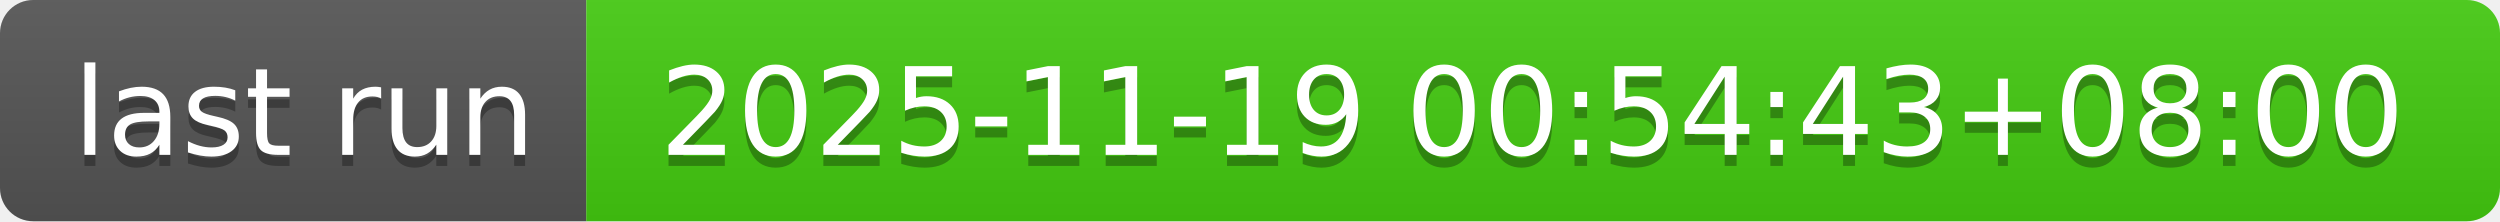
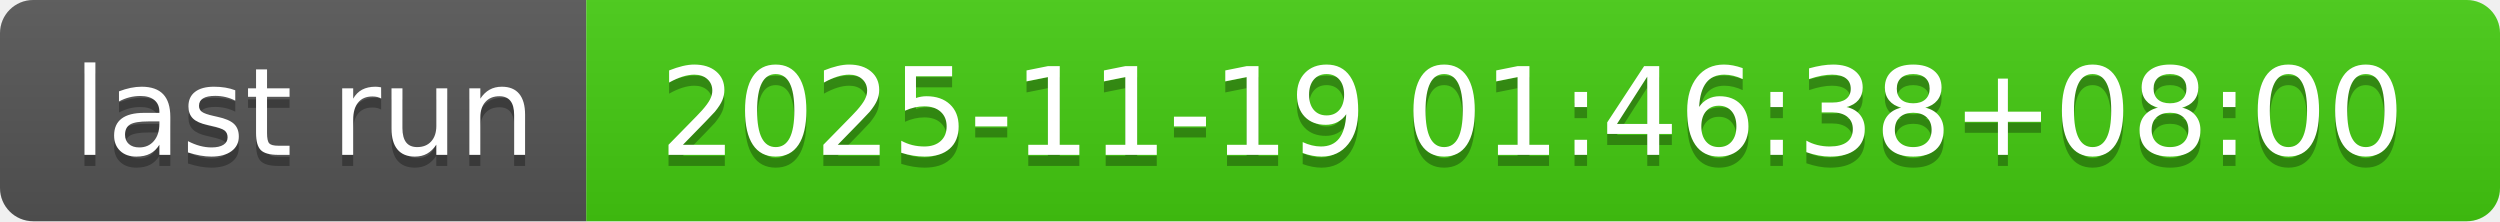
- <svg xmlns="http://www.w3.org/2000/svg" width="226" height="20" role="img" aria-label="last run: 2025-11-19 00:54:43+08:00">
+ <svg xmlns="http://www.w3.org/2000/svg" width="226" height="20" role="img" aria-label="last run: 2025-11-19 01:46:38+08:00">
  <linearGradient id="s" x2="0" y2="100%">
    <stop offset="0" stop-color="#bbb" stop-opacity=".1" />
    <stop offset="1" stop-opacity=".1" />
  </linearGradient>
  <clipPath id="r">
    <rect width="226" height="20" rx="3" fill="#fff" />
  </clipPath>
  <g clip-path="url(#r)">
    <rect width="53" height="20" fill="#555" />
    <rect x="53" width="173" height="20" fill="#4c1" />
    <rect width="226" height="20" fill="url(#s)" />
  </g>
  <g fill="#fff" text-anchor="middle" font-family="Verdana,Geneva,DejaVu Sans,sans-serif" text-rendering="geometricPrecision" font-size="110">
    <text aria-hidden="true" x="275" y="150" fill="#010101" fill-opacity=".3" transform="scale(.1)" textLength="430">last run</text>
    <text x="275" y="140" transform="scale(.1)" fill="#fff" textLength="430">last run</text>
-     <text aria-hidden="true" x="1385" y="150" fill="#010101" fill-opacity=".3" transform="scale(.1)" textLength="1630">2025-11-19 00:54:43+08:00</text>
-     <text x="1385" y="140" transform="scale(.1)" fill="#fff" textLength="1630">2025-11-19 00:54:43+08:00</text>
+     <text aria-hidden="true" x="1385" y="150" fill="#010101" fill-opacity=".3" transform="scale(.1)" textLength="1630">2025-11-19 01:46:38+08:00</text>
+     <text x="1385" y="140" transform="scale(.1)" fill="#fff" textLength="1630">2025-11-19 01:46:38+08:00</text>
  </g>
</svg>
